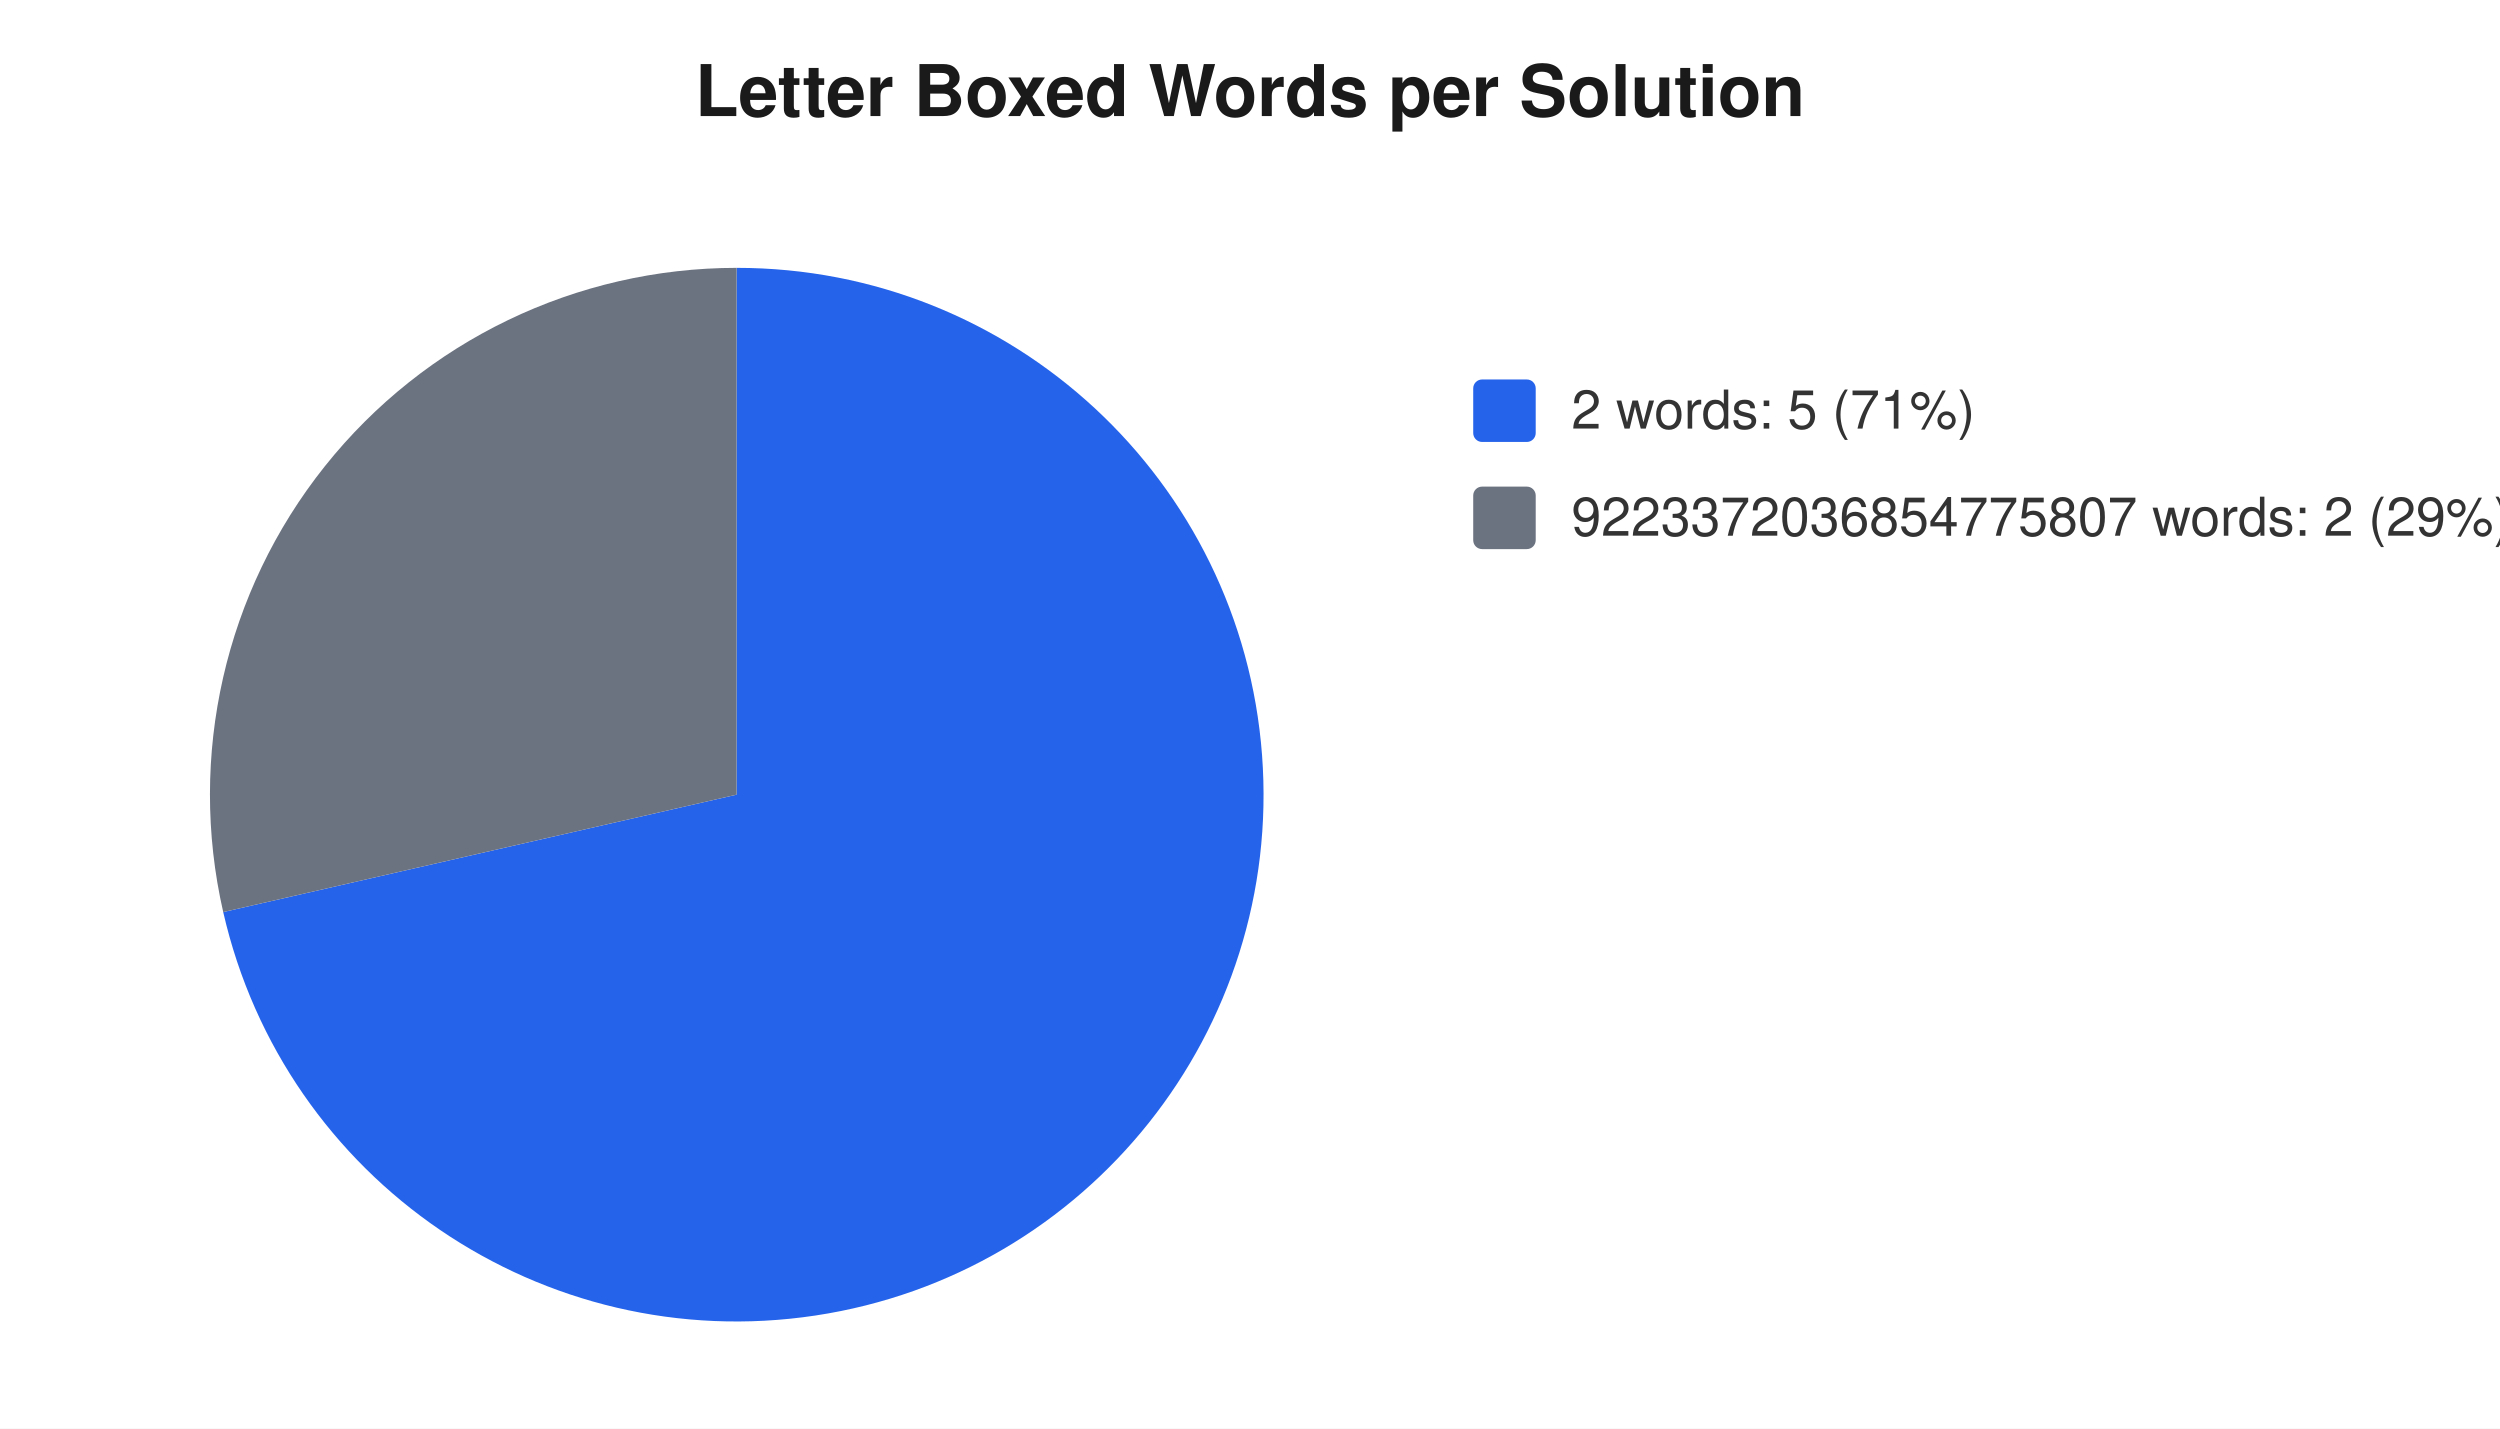
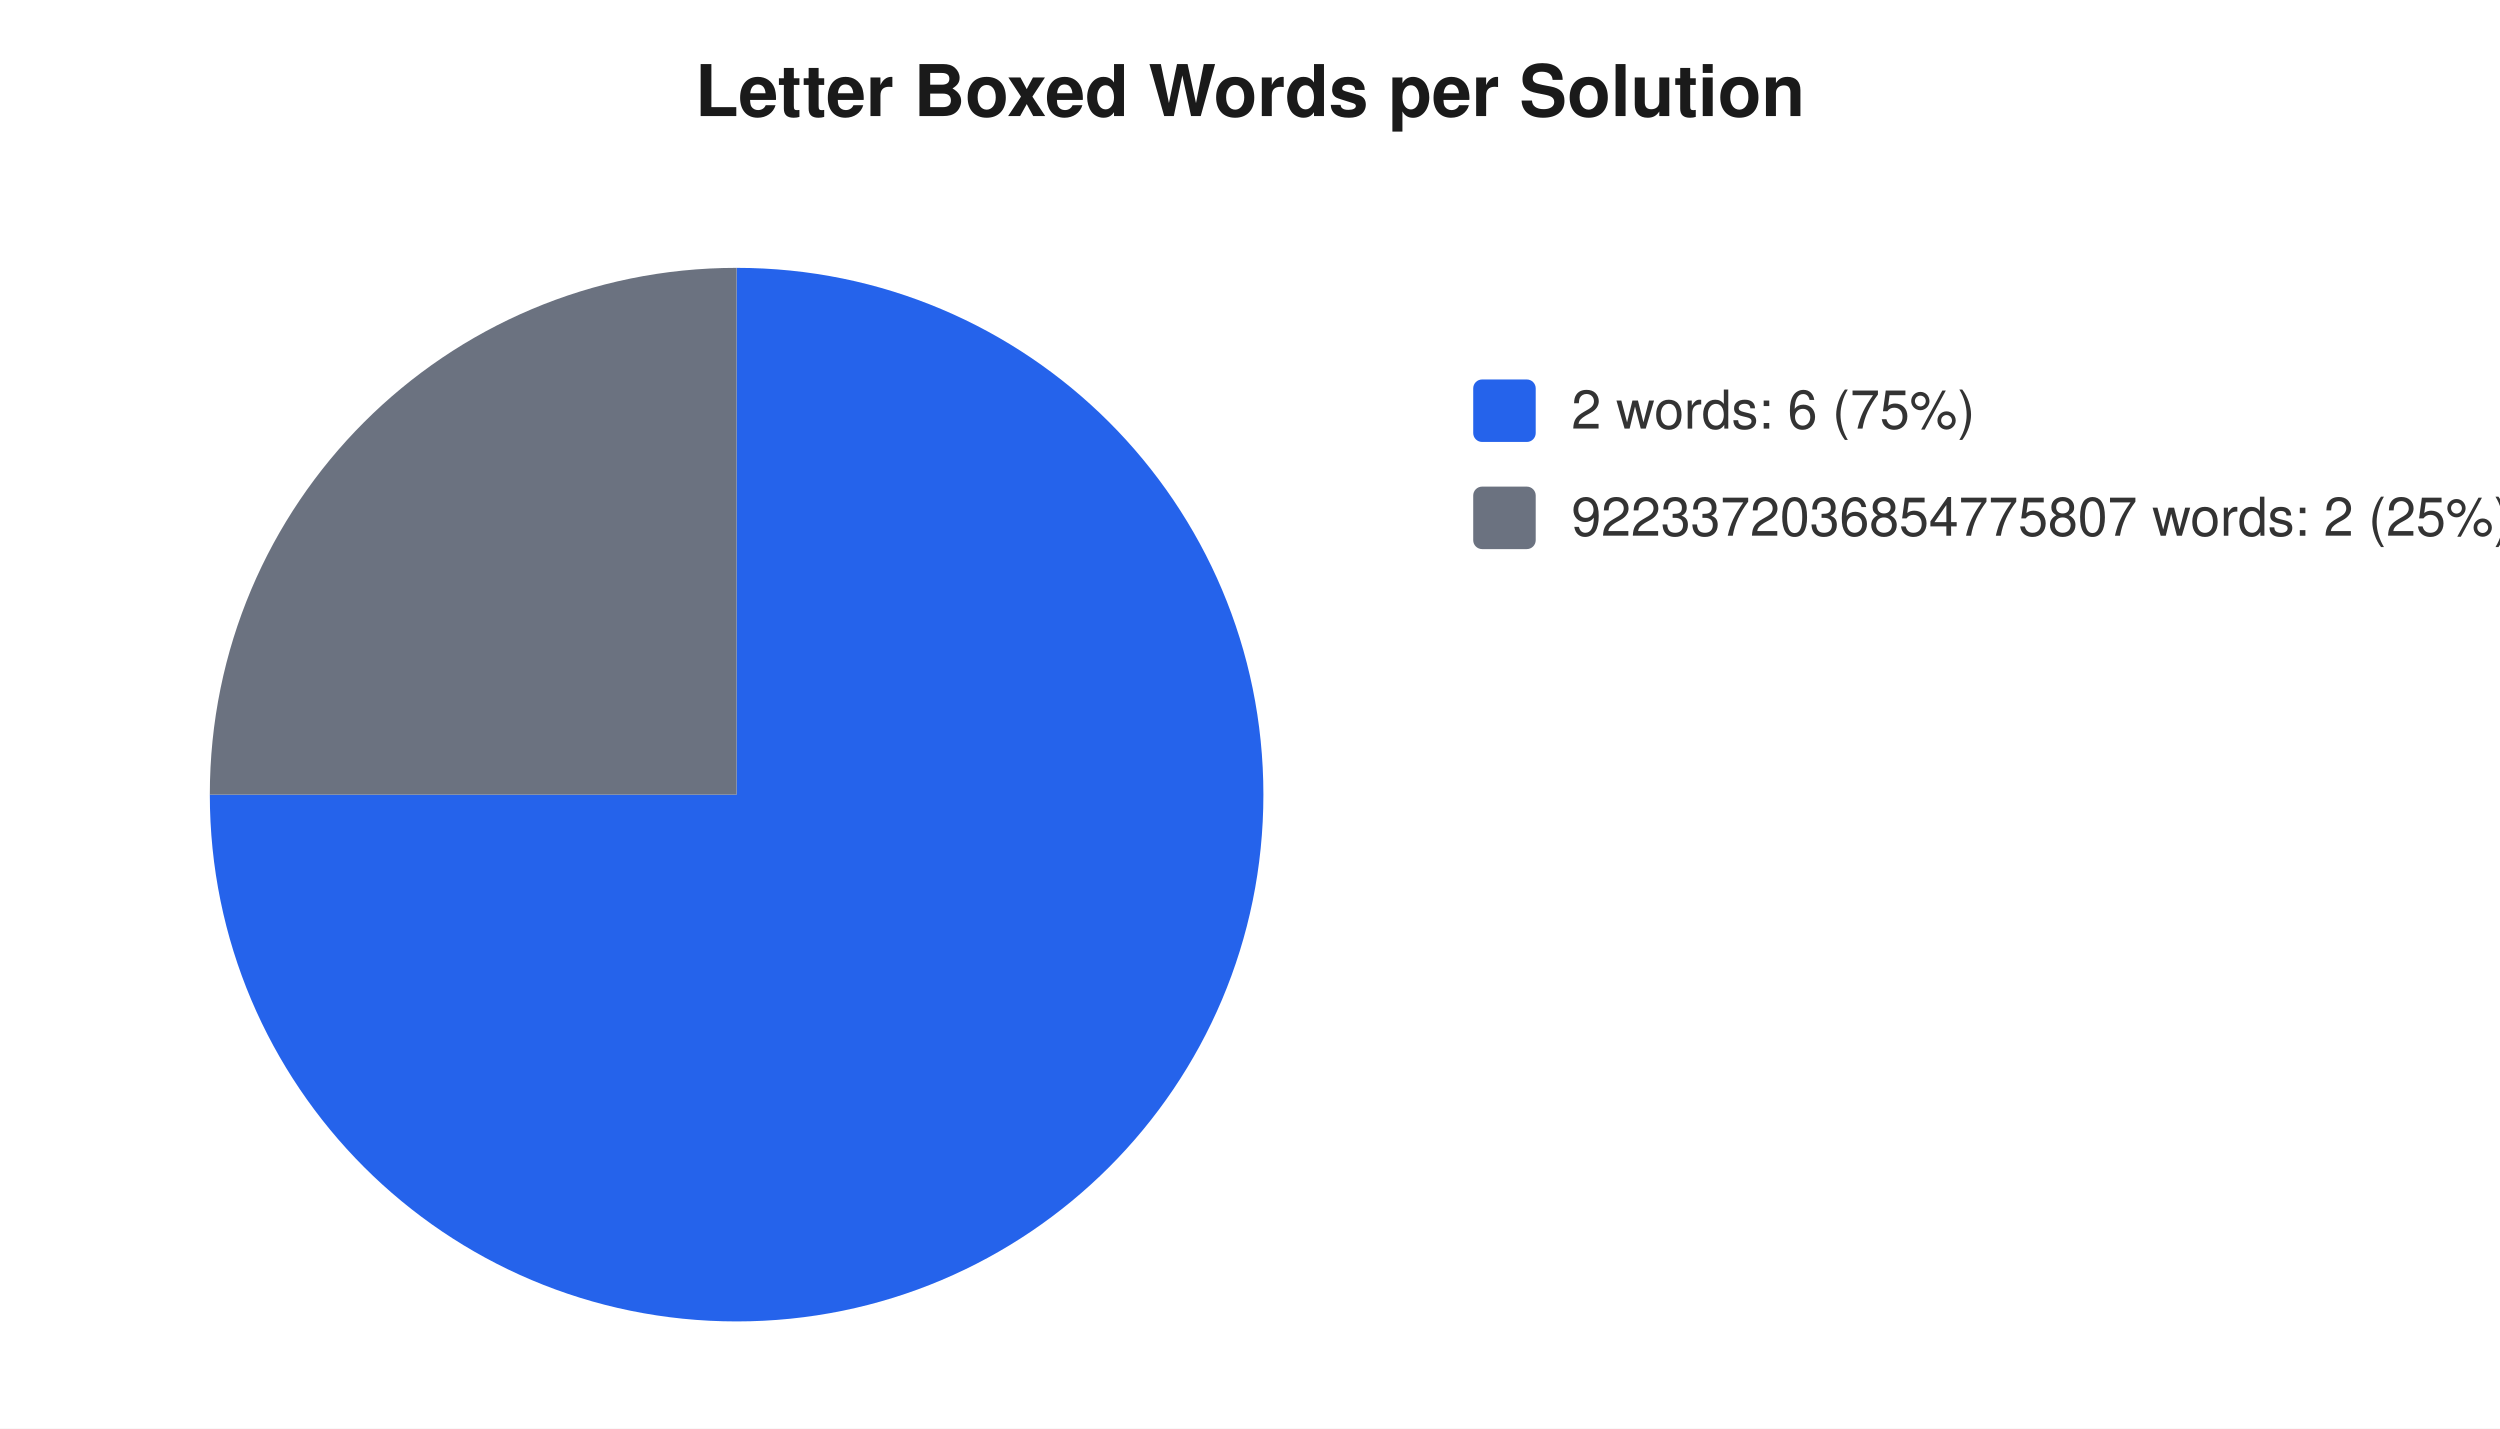
<svg xmlns="http://www.w3.org/2000/svg" width="560" height="320" viewBox="0 0 560 320" font-family="-apple-system,Segoe UI,Helvetica,Arial,sans-serif" font-size="12">
  <rect width="560" height="320" fill="#ffffff" />
  <text x="280" y="26" text-anchor="middle" font-size="16" font-weight="600" fill="#1a1a1a">Letter Boxed Words per Solution</text>
-   <path d="M 165 178 L 165.0 60.0 A 118 118 0 1 1 50.0 204.3 Z" fill="#2563eb" />
-   <path d="M 165 178 L 50.0 204.3 A 118 118 0 0 1 165.0 60.0 Z" fill="#6b7280" />
+   <path d="M 165 178 L 165.0 60.0 A 118 118 0 1 1 47.0 178.0 Z" fill="#2563eb" />
+   <path d="M 165 178 L 47.0 178.0 A 118 118 0 0 1 165.0 60.0 Z" fill="#6b7280" />
  <rect x="330" y="85" width="14" height="14" rx="2" fill="#2563eb" />
-   <text x="352" y="96" fill="#333">2 words: 5 (71%)</text>
+   <text x="352" y="96" fill="#333">2 words: 6 (75%)</text>
  <rect x="330" y="109" width="14" height="14" rx="2" fill="#6b7280" />
-   <text x="352" y="120" fill="#333">9223372036854775807 words: 2 (29%)</text>
+   <text x="352" y="120" fill="#333">9223372036854775807 words: 2 (25%)</text>
</svg>
